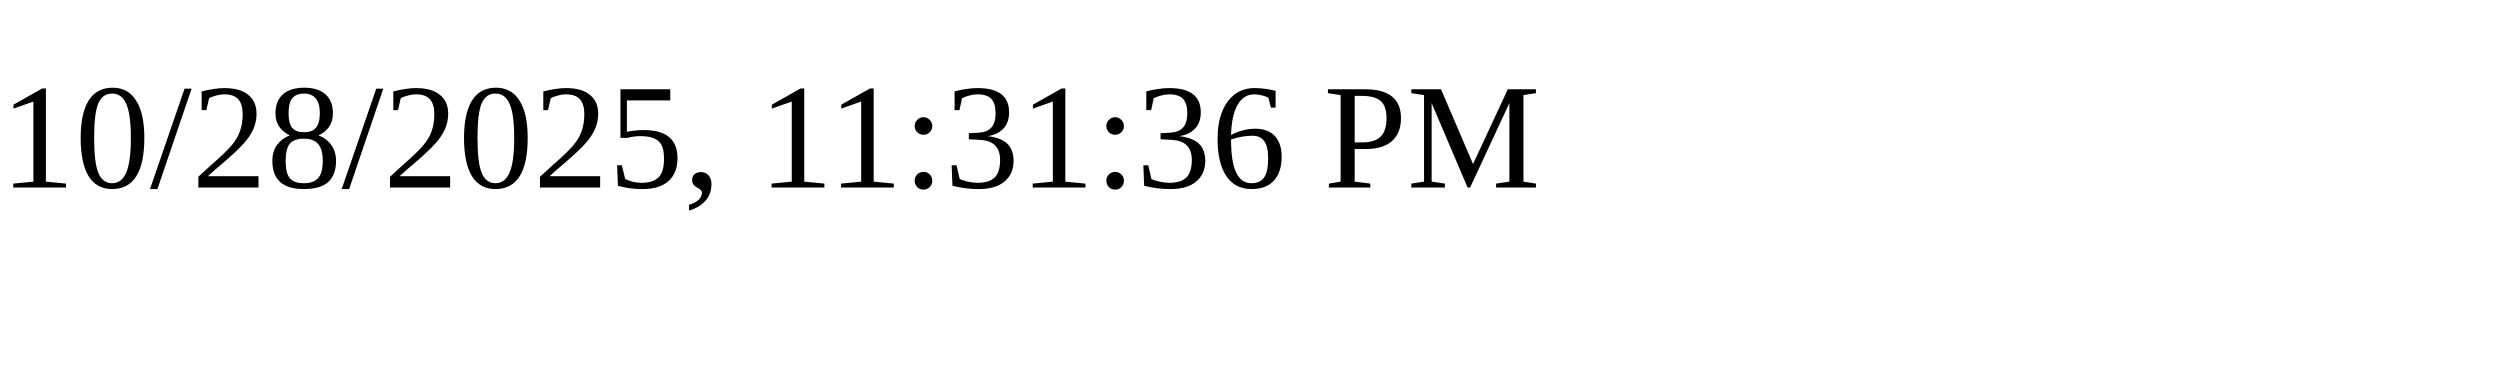
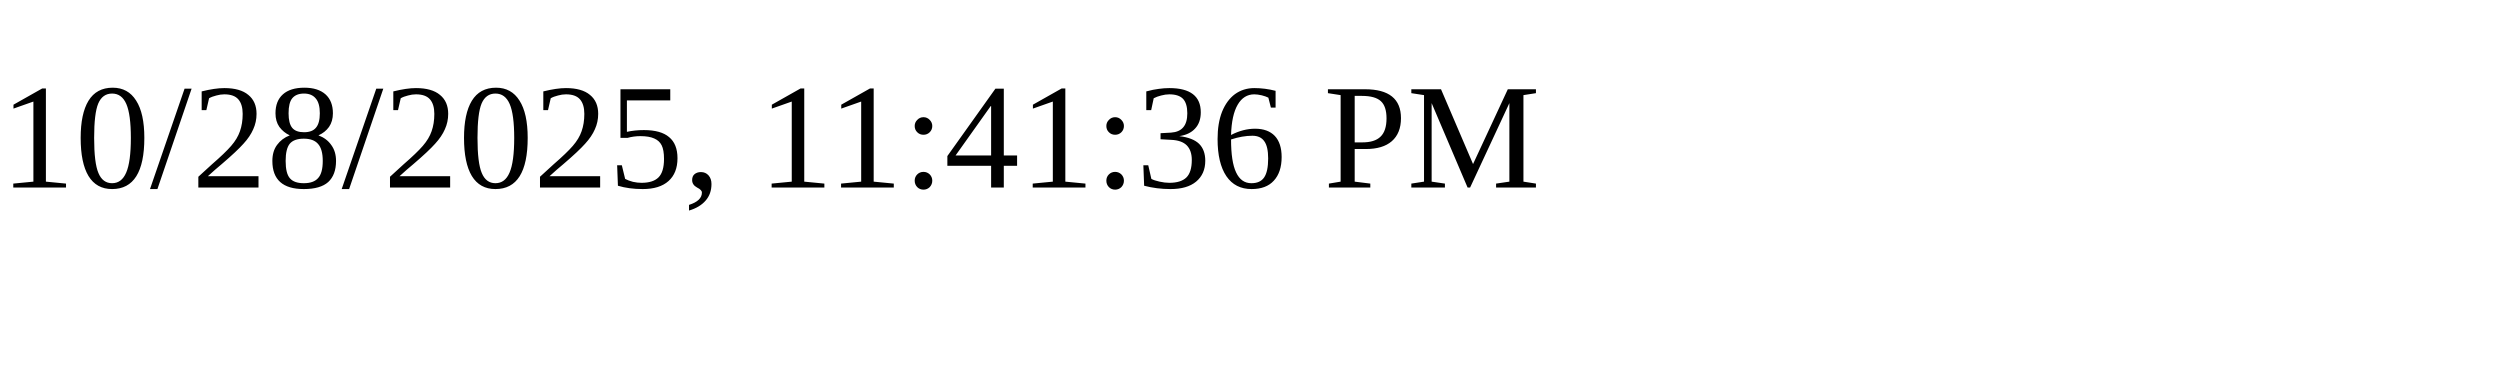
<svg xmlns="http://www.w3.org/2000/svg" height="30" width="200">
-   <text x="0" y="15">10/28/2025, 11:31:36 PM</text>
+   <text x="0" y="15">10/28/2025, 11:41:36 PM</text>
</svg>
